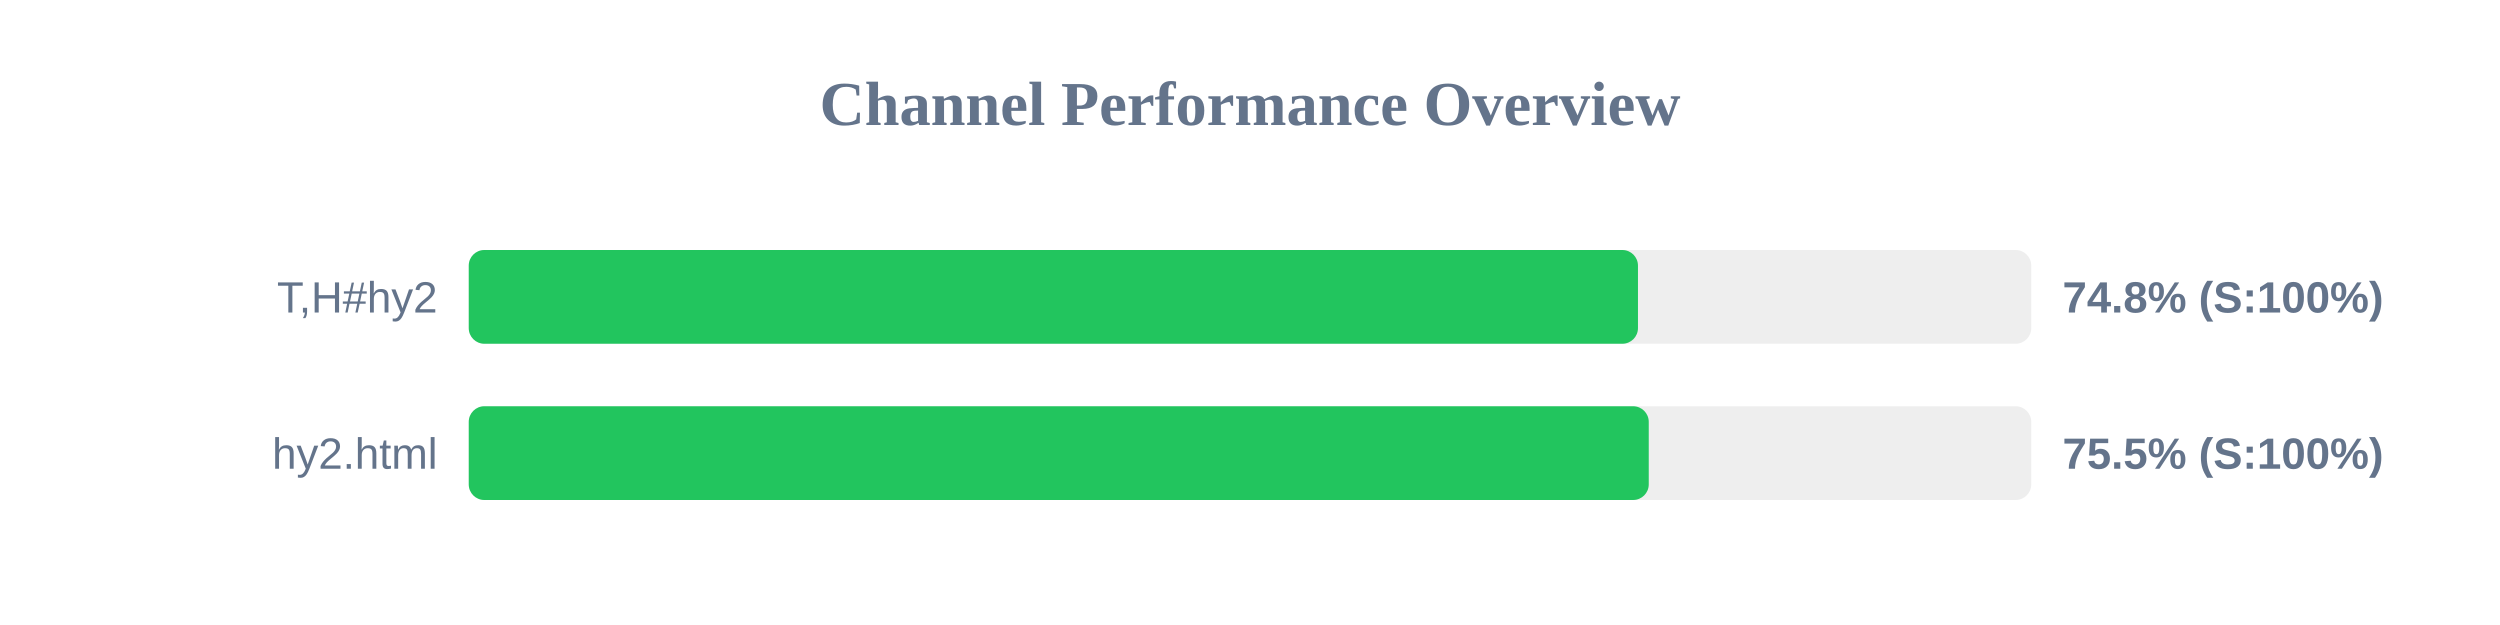
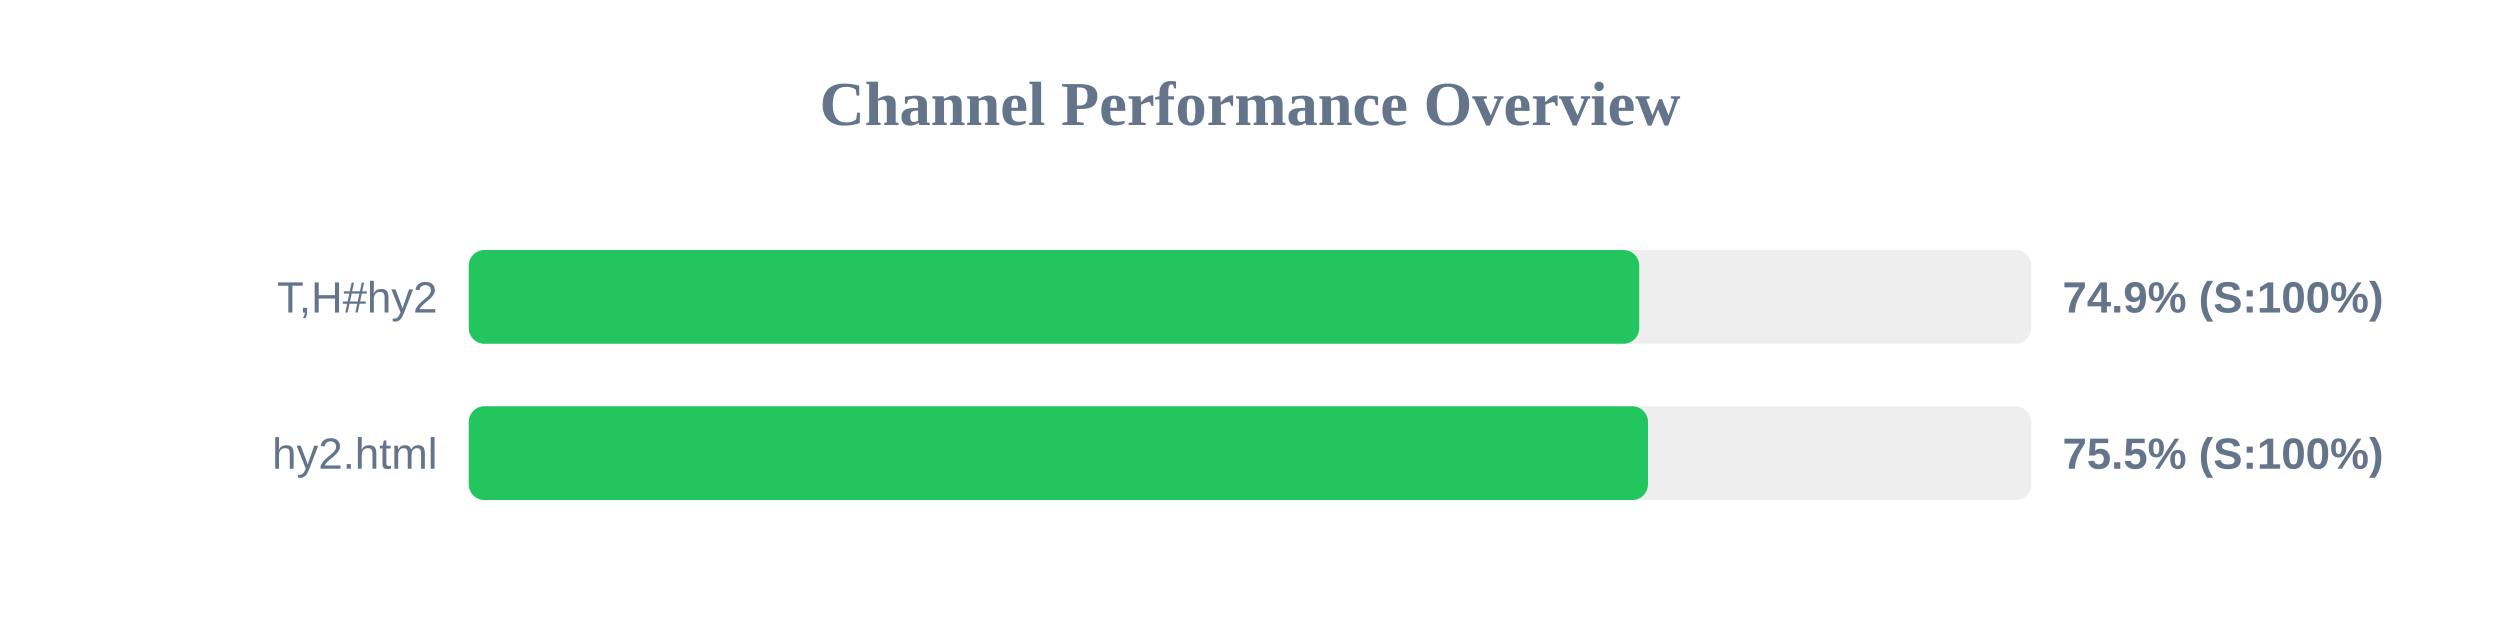
<svg xmlns="http://www.w3.org/2000/svg" width="800" height="200" version="1.1">
  <style>
        .row { font: 14px Arial; fill: #64748b; }
        .score { font: bold 14px Arial; fill: #64748b; }
    </style>
  <text x="400" y="40" text-anchor="middle" font-size="20px" font-weight="bold" fill="#64748b">Channel Performance Overview</text>
  <rect x="150" y="80" width="500" height="30" fill="#eee" rx="5" />
-   <rect x="150" y="80" width="374.15" height="30" fill="#22c55e" rx="5" />
+   <rect x="150" y="80" width="374.55" height="30" fill="#22c55e" rx="5" />
  <text x="140" y="100" text-anchor="end" class="row">T,H#hy2</text>
-   <text x="660" y="100" text-anchor="start" class="score">74.8% (S:100%)</text>
+   <text x="660" y="100" text-anchor="start" class="score">74.9% (S:100%)</text>
  <rect x="150" y="130" width="500" height="30" fill="#eee" rx="5" />
-   <rect x="150" y="130" width="377.6" height="30" fill="#22c55e" rx="5" />
+   <rect x="150" y="130" width="377.35" height="30" fill="#22c55e" rx="5" />
  <text x="140" y="150" text-anchor="end" class="row">hy2.html</text>
  <text x="660" y="150" text-anchor="start" class="score">75.5% (S:100%)</text>
</svg>
